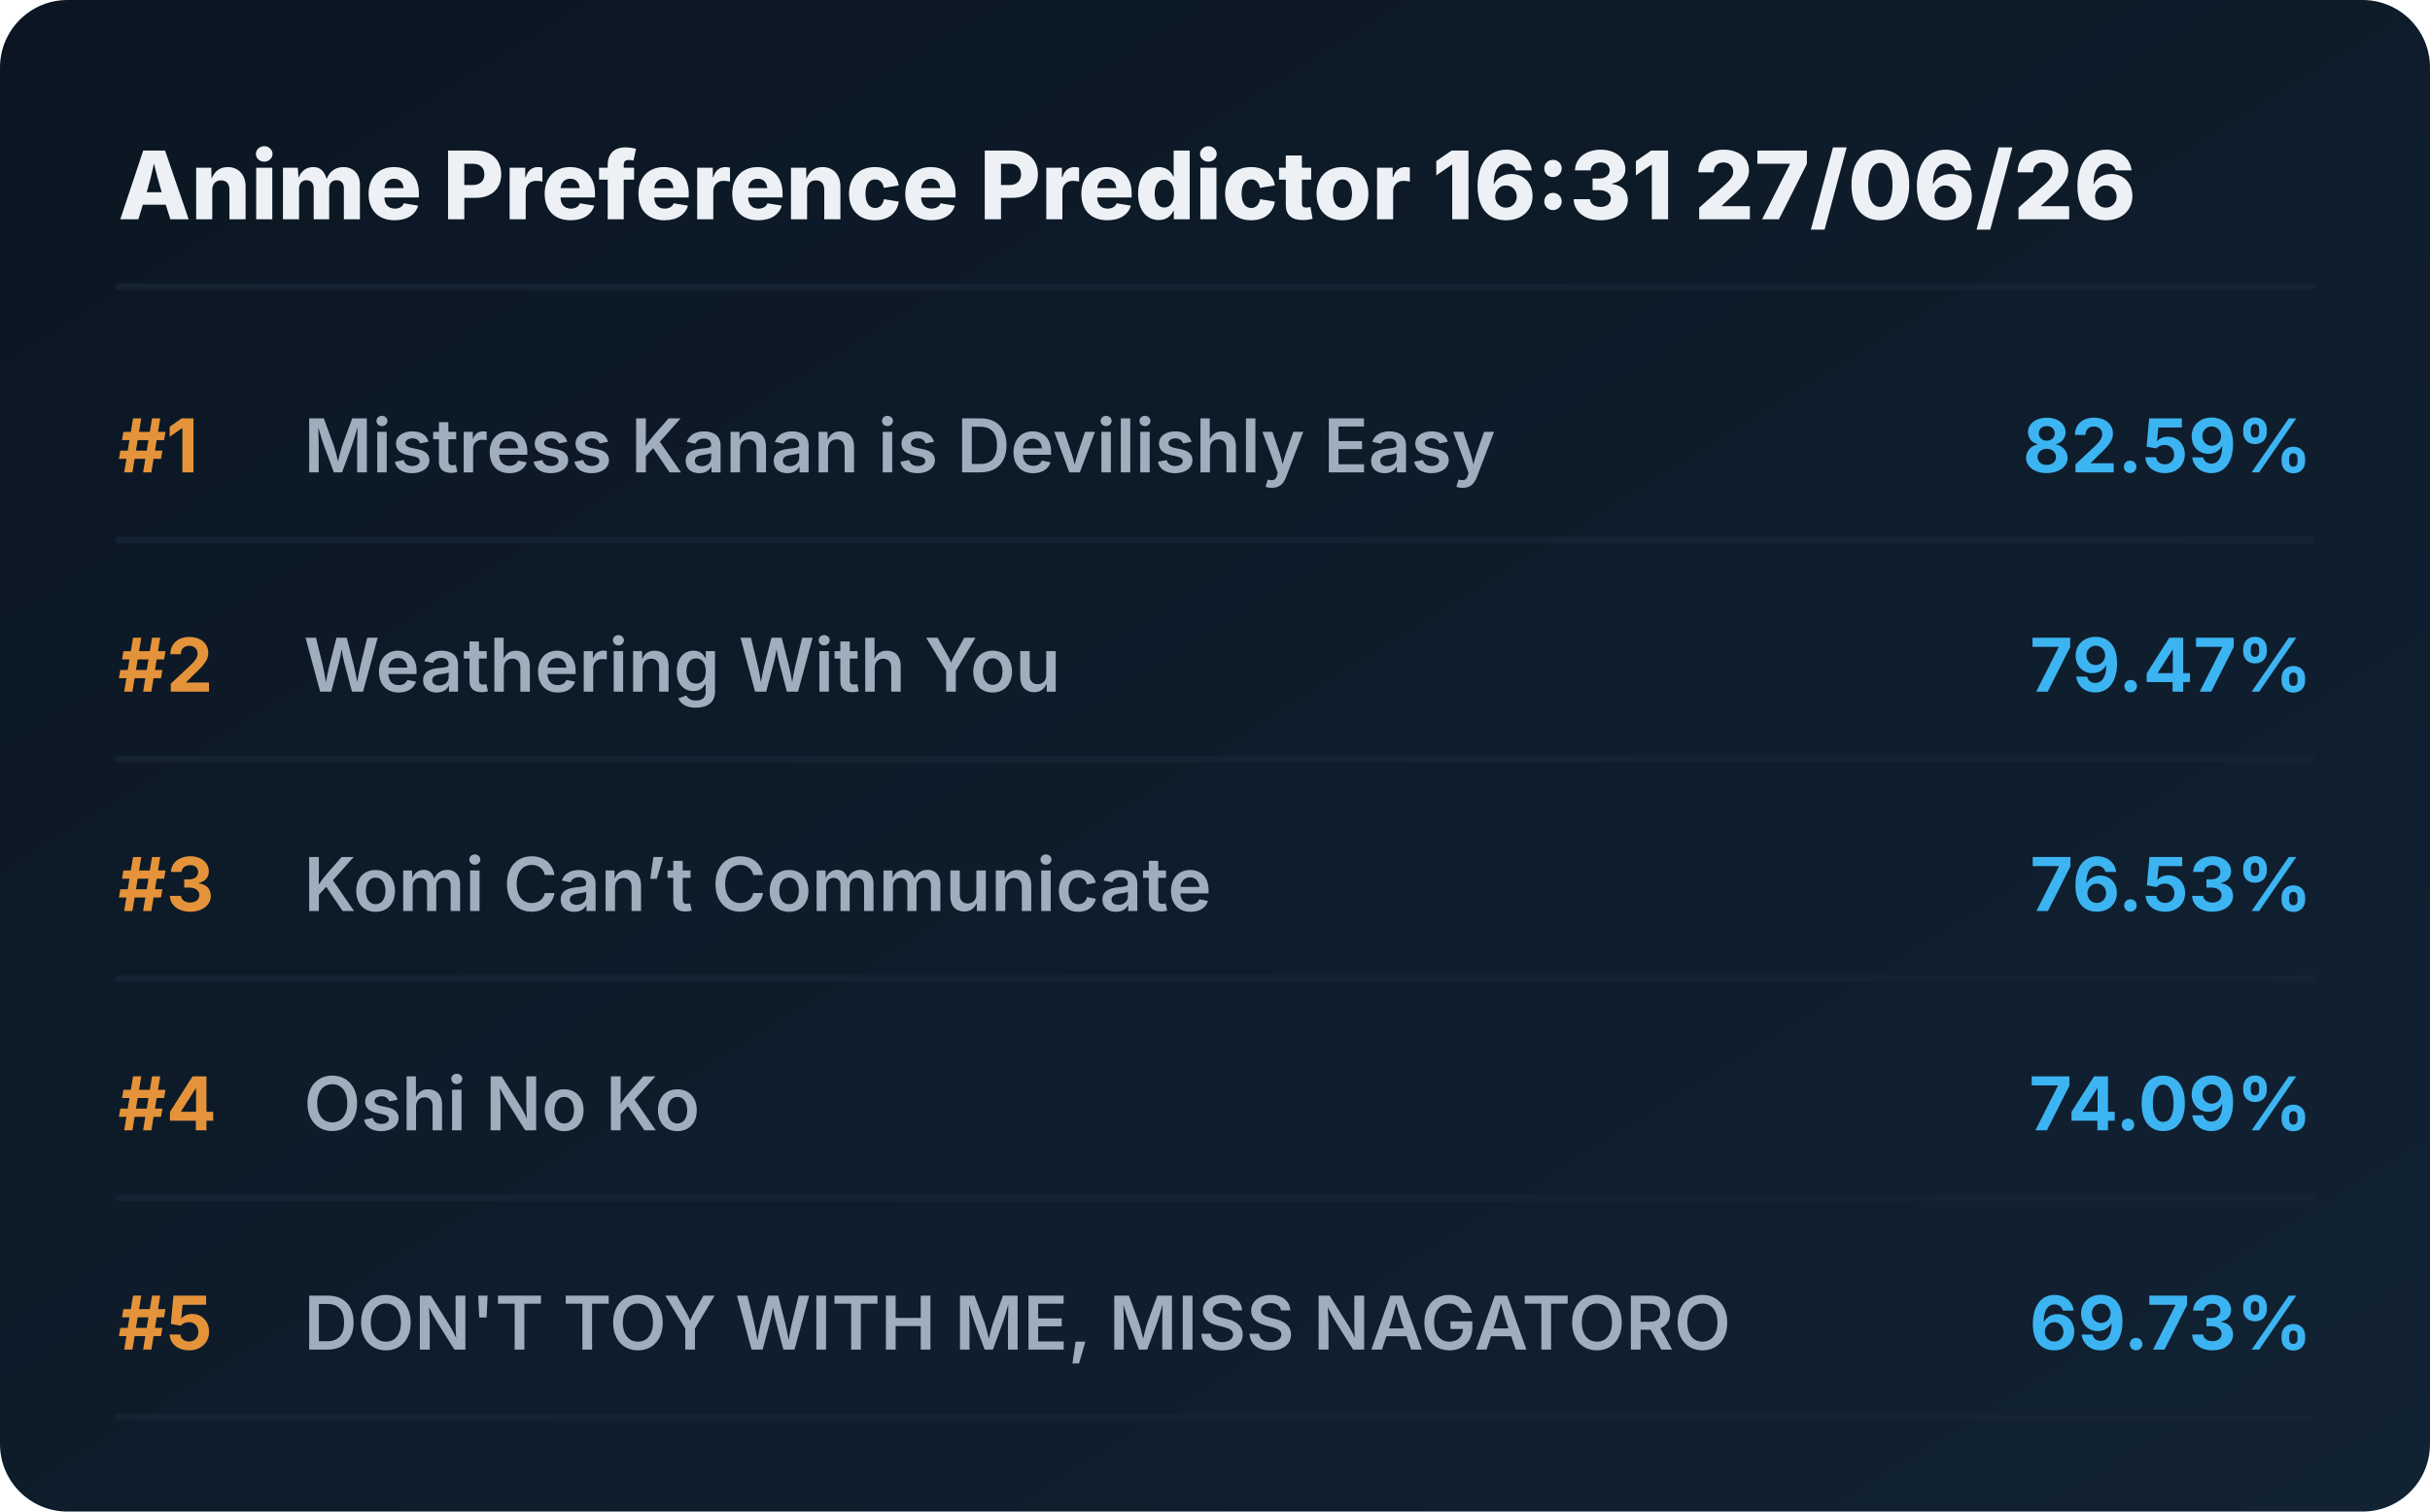
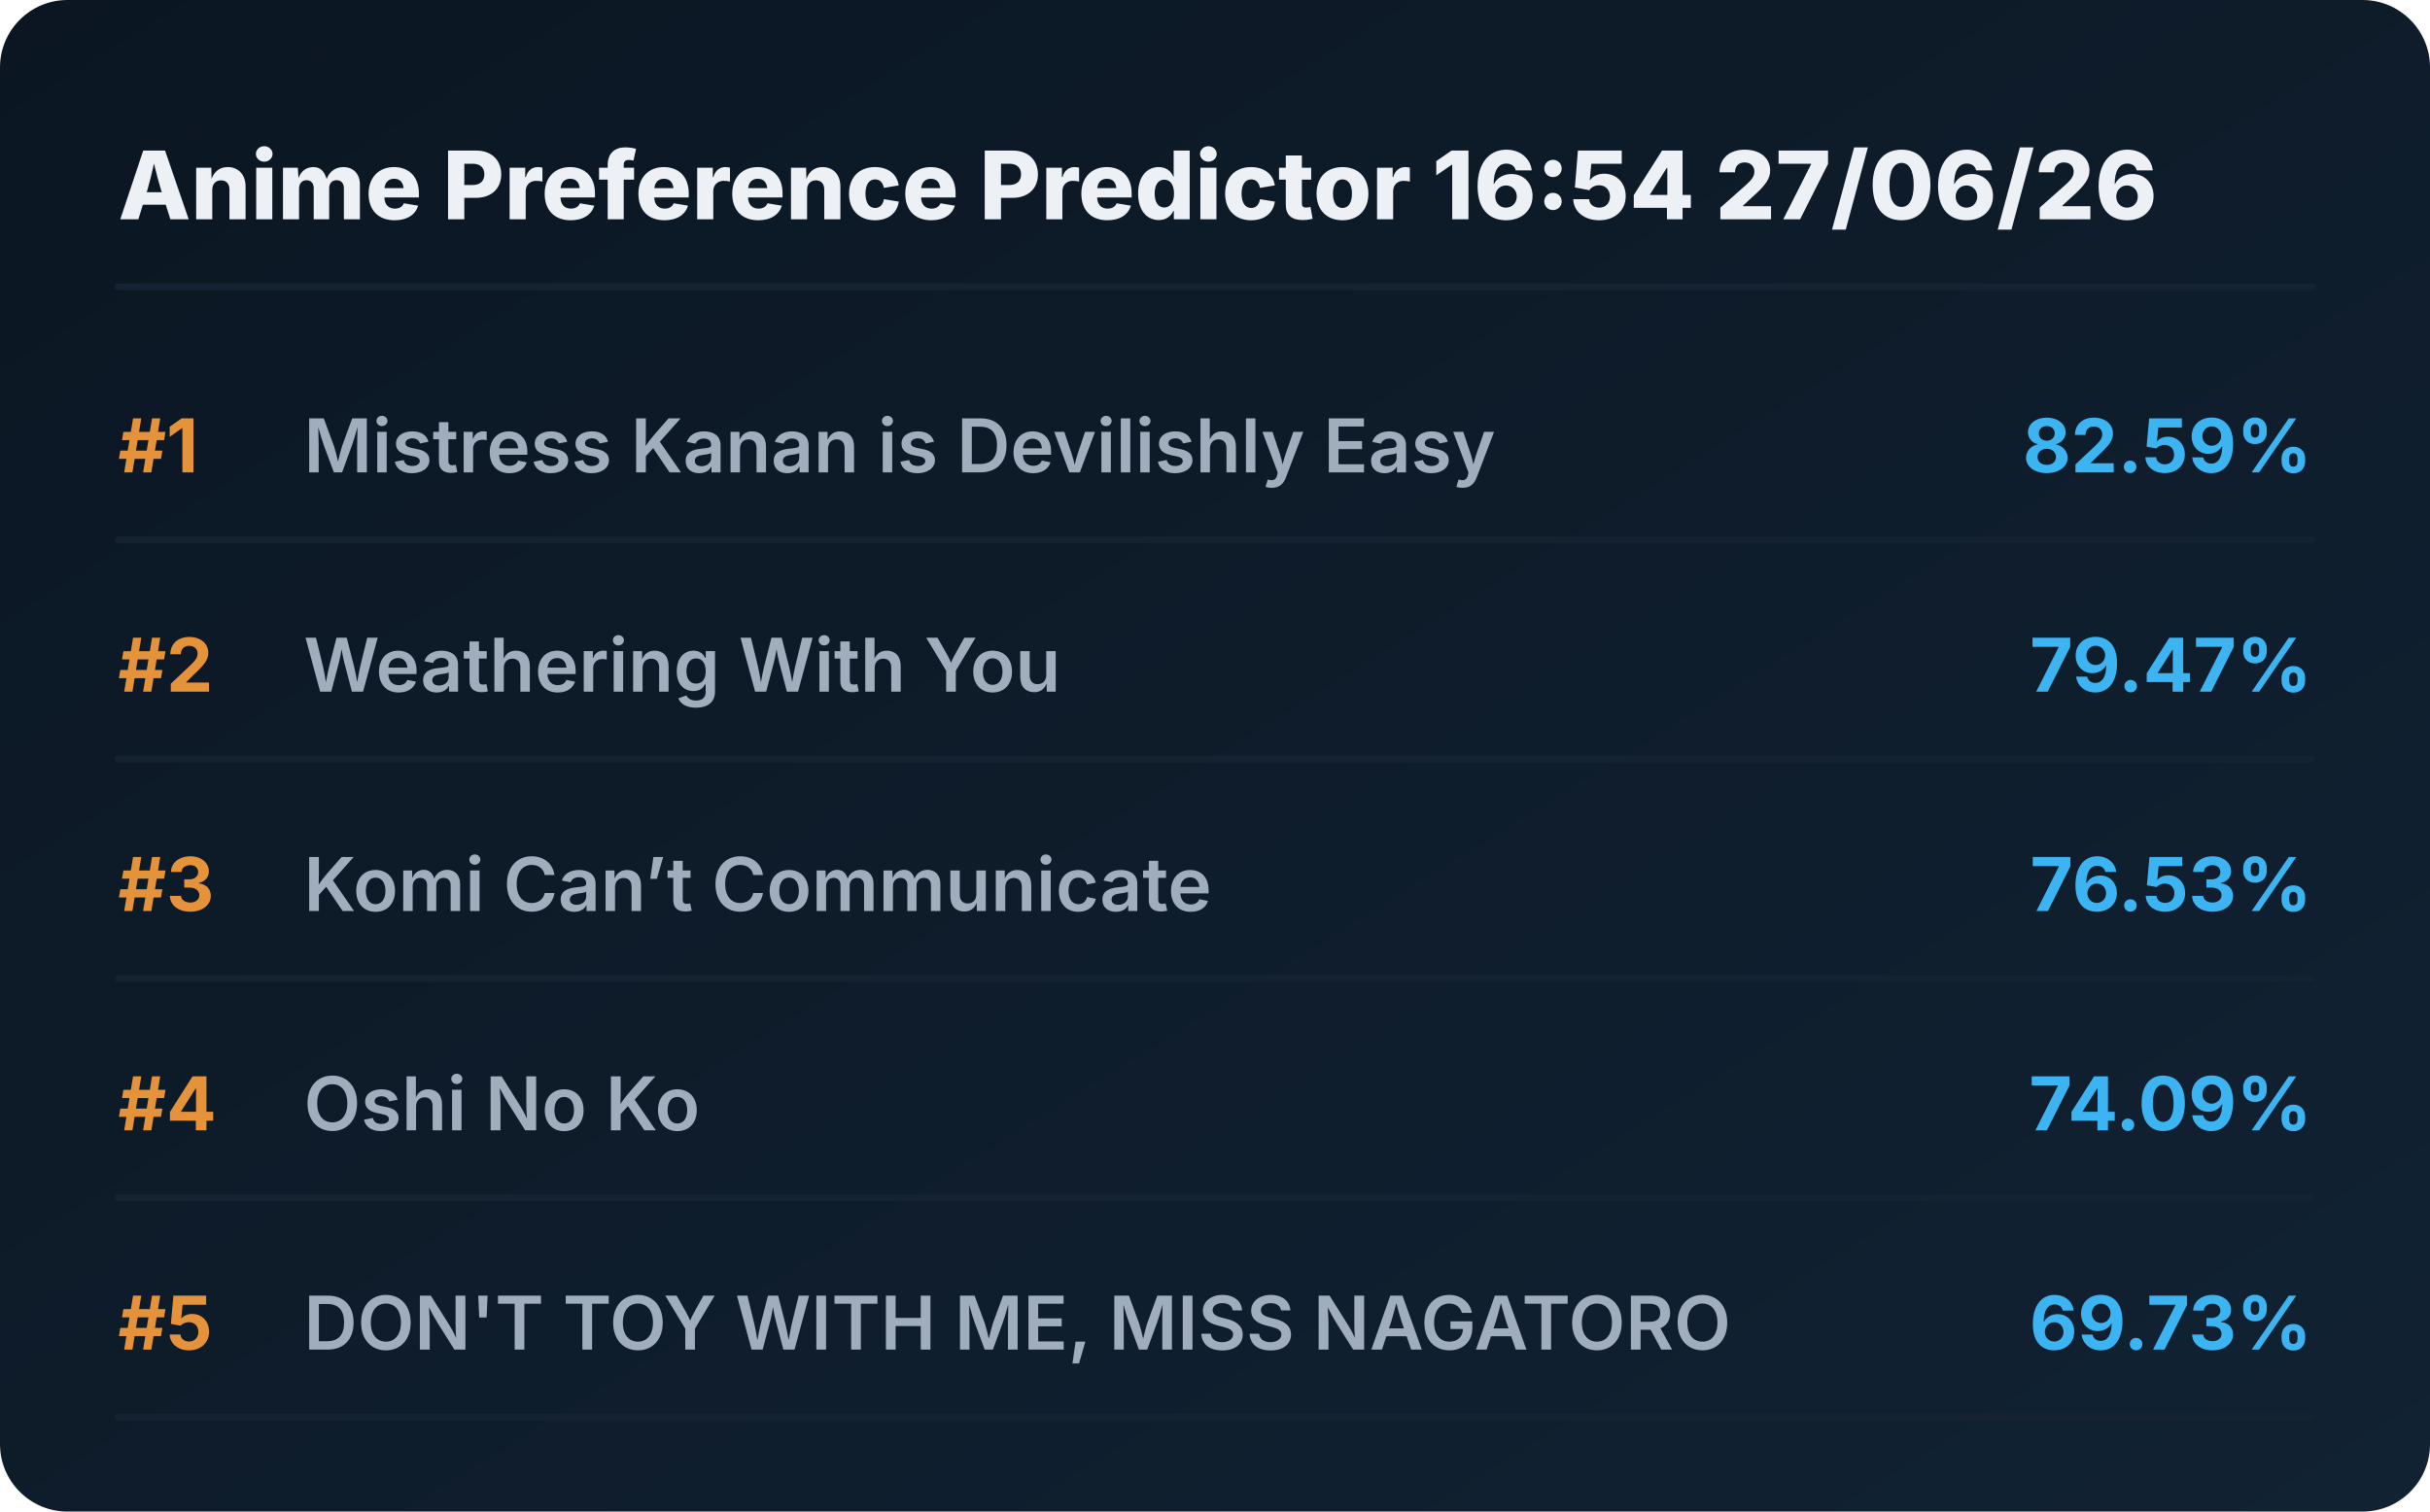
<svg xmlns="http://www.w3.org/2000/svg" viewBox="0 0 720 448" preserveAspectRatio="xMidYMid meet" style="width: 100%; height: auto; max-width: 720px;">
  <defs>
    <linearGradient id="boxGrad" x1="0%" y1="0%" x2="100%" y2="100%">
      <stop offset="0%" stop-color="#0b1622" />
      <stop offset="100%" stop-color="#112233" />
    </linearGradient>
    <clipPath id="titleClip">
      <rect x="90" y="0" width="510" height="100%" />
    </clipPath>
  </defs>
  <style>
    .bg { fill: url(#boxGrad); rx: 20px; }
    .header { font-family: 'Overpass', 'Inter', system-ui, sans-serif; font-weight: 800; font-size: 28px; fill: #edf1f5; }
    .rank { font-family: 'Overpass', 'Inter', system-ui, sans-serif; font-weight: 700; font-size: 22px; fill: #e5933a; }
    .title { font-family: 'Overpass', 'Inter', system-ui, sans-serif; font-weight: 600; font-size: 22px; fill: #9fadbd; }
    .score { font-family: 'Overpass', 'Inter', system-ui, sans-serif; font-weight: 700; font-size: 22px; fill: #3db4f2; }
    .line { stroke: #152232; stroke-width: 2; stroke-linecap: round; }
  </style>
  <rect class="bg" width="720" height="448" />
-   <text x="35" y="65" class="header">Anime Preference Predictor 16:31 27/06/26</text>
+   <text x="35" y="65" class="header">Anime Preference Predictor 16:54 27/06/26</text>
  <line x1="35" y1="85" x2="685" y2="85" class="line" />
  <g transform="translate(0, 0)">
    <text x="35" y="140" class="rank">#1</text>
    <text x="90" y="140" class="title">Mistress Kanan is Devilishly Easy</text>
    <text x="685" y="140" class="score" text-anchor="end">82.59%</text>
    <line x1="35" y1="160" x2="685" y2="160" class="line" />
  </g>
  <g transform="translate(0, 65)">
    <text x="35" y="140" class="rank">#2</text>
    <text x="90" y="140" class="title">Weathering With You</text>
    <text x="685" y="140" class="score" text-anchor="end">79.47%</text>
    <line x1="35" y1="160" x2="685" y2="160" class="line" />
  </g>
  <g transform="translate(0, 130)">
    <text x="35" y="140" class="rank">#3</text>
    <text x="90" y="140" class="title">Komi Can’t Communicate</text>
    <text x="685" y="140" class="score" text-anchor="end">76.53%</text>
    <line x1="35" y1="160" x2="685" y2="160" class="line" />
  </g>
  <g transform="translate(0, 195)">
    <text x="35" y="140" class="rank">#4</text>
    <text x="90" y="140" class="title">Oshi No Ko</text>
    <text x="685" y="140" class="score" text-anchor="end">74.09%</text>
    <line x1="35" y1="160" x2="685" y2="160" class="line" />
  </g>
  <g transform="translate(0, 260)">
    <text x="35" y="140" class="rank">#5</text>
    <text x="90" y="140" class="title">DON'T TOY WITH ME, MISS NAGATORO</text>
    <text x="685" y="140" class="score" text-anchor="end">69.73%</text>
    <line x1="35" y1="160" x2="685" y2="160" class="line" />
  </g>
</svg>
